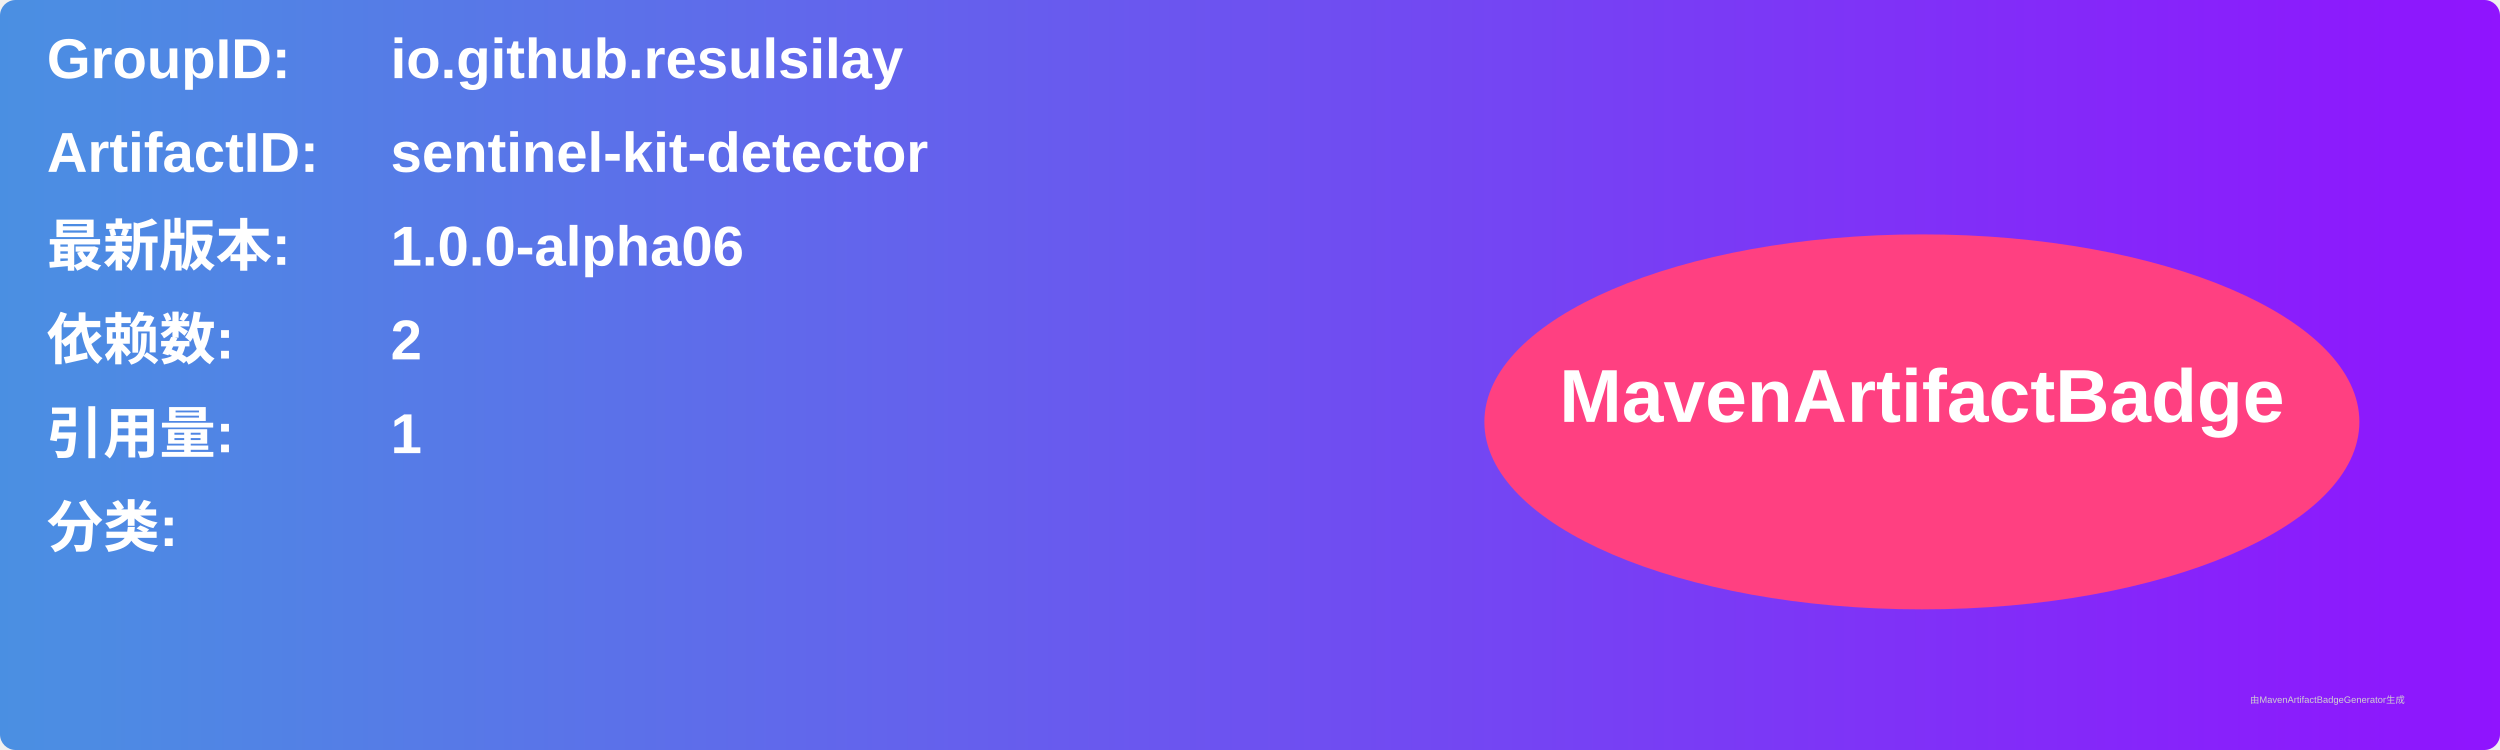
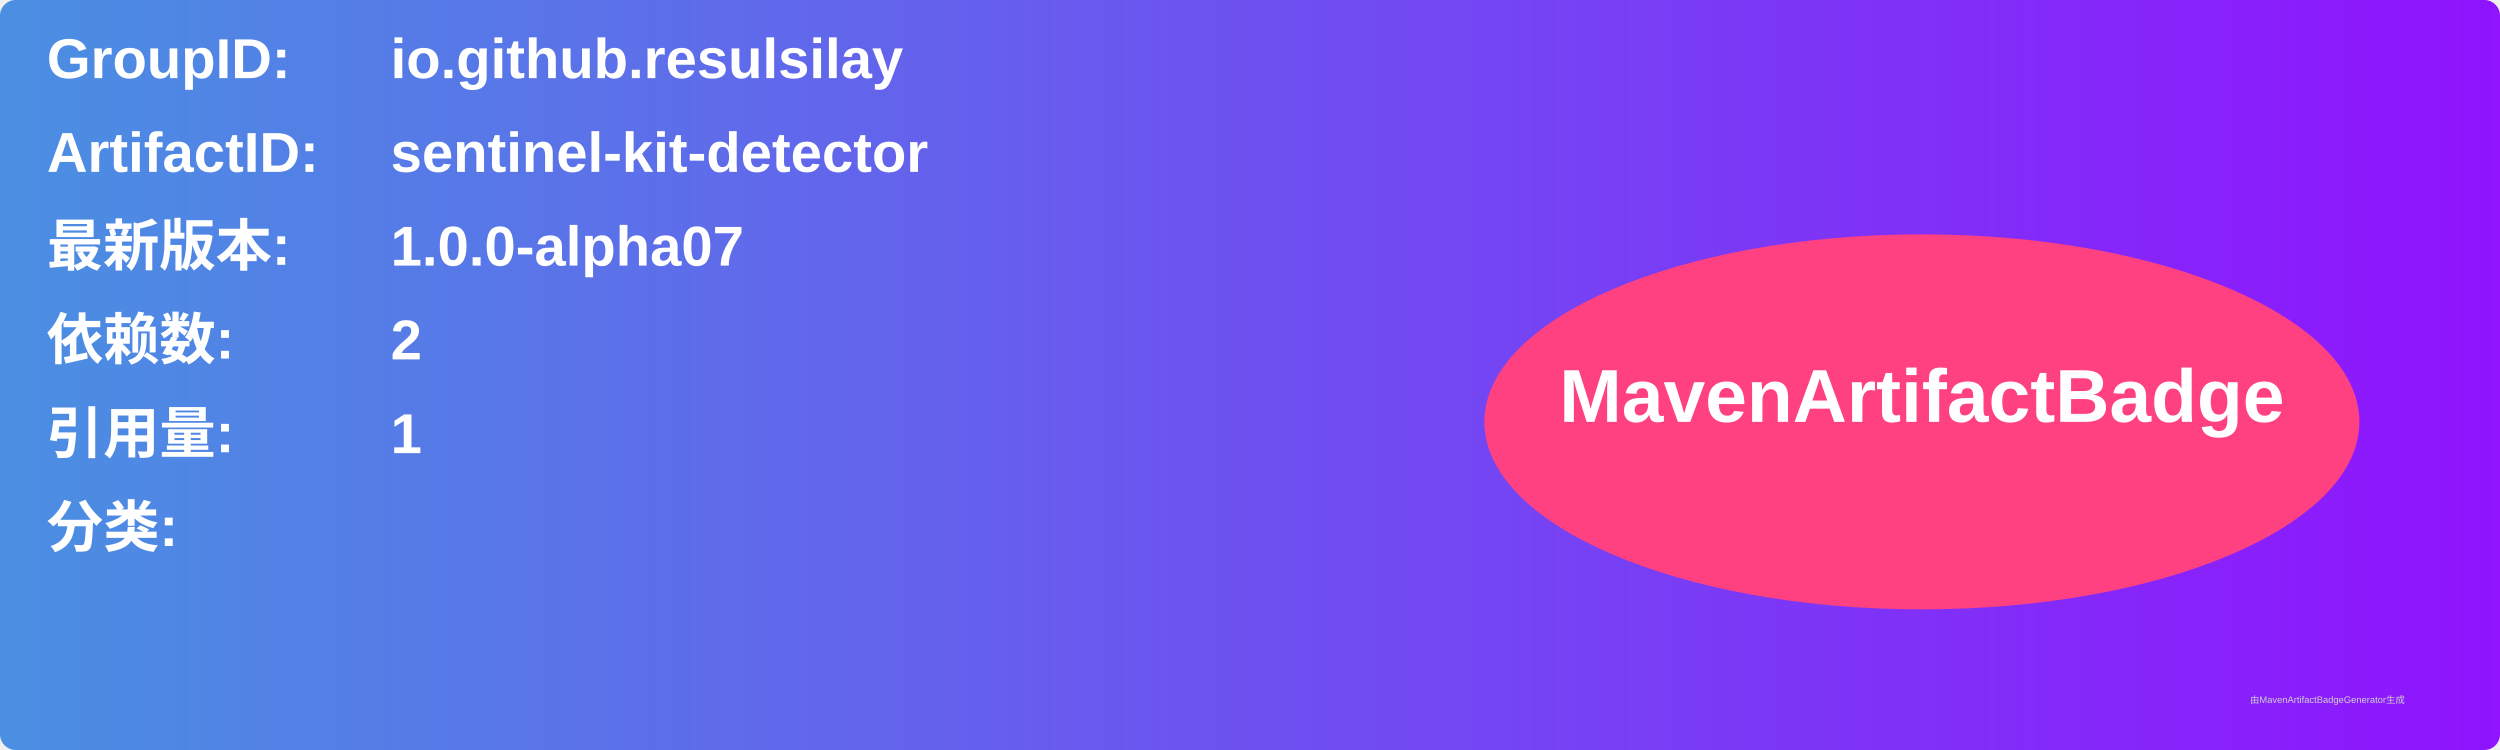
<svg xmlns="http://www.w3.org/2000/svg" width="800" height="240" viewBox="0 0 800 240">
  <linearGradient id="grad" x1="0%" y1="0%" x2="100%" y2="0%">
    <stop offset="0%" stop-color="#4a90e2" />
    <stop offset="100%" stop-color="#9013fe" />
  </linearGradient>
  <rect width="100%" height="100%" rx="5" ry="5" fill="url(#grad)" />
  <g transform="translate(15, 15)">
    <text x="0" y="10" font-family="Arial" font-size="18" fill="white" font-weight="bold" width="260">GroupID:</text>
    <text x="110" y="10" font-family="Arial" font-size="18" fill="white" font-weight="bold" width="460">io.github.resulsilay</text>
    <text x="0" y="40" font-family="Arial" font-size="18" fill="white" font-weight="bold" width="260">ArtifactID:</text>
    <text x="110" y="40" font-family="Arial" font-size="18" fill="white" font-weight="bold" width="460">sentinel-kit-detector</text>
    <text x="0" y="70" font-family="Arial" font-size="18" fill="white" font-weight="bold">最新版本:</text>
    <text x="110" y="70" font-family="Arial" font-size="18" fill="white" font-weight="bold">
-       <tspan font-weight="bold">1.0.0-alpha06</tspan>
+       <tspan font-weight="bold">1.0.0-alpha07</tspan>
    </text>
    <text x="0" y="100" font-family="Arial" font-size="18" fill="white" font-weight="bold">依赖数: </text>
    <text x="110" y="100" font-family="Arial" font-size="18" fill="white">
      <tspan font-weight="bold">2</tspan>
    </text>
    <text x="0" y="130" font-family="Arial" font-size="18" fill="white" font-weight="bold">引用量: </text>
    <text x="110" y="130" font-family="Arial" font-size="18" fill="white">
      <tspan font-weight="bold">1</tspan>
    </text>
    <text x="0" y="160" font-family="Arial" font-size="18" fill="white" font-weight="bold">分类:</text>
    <text x="10" y="190" font-family="Arial" font-size="10" fill="white">
      <tspan font-weight="bold" />
    </text>
    <ellipse cx="600" cy="120" rx="140" ry="60" fill="#ff4081" />
    <text x="600" y="120" text-anchor="middle" font-family="Arial" font-size="24" fill="white" font-weight="bold">MavenArtifactBadge</text>
  </g>
  <text x="720" y="225" font-family="Arial" font-size="3" fill="#d0d0d0">由MavenArtifactBadgeGenerator生成</text>
</svg>
